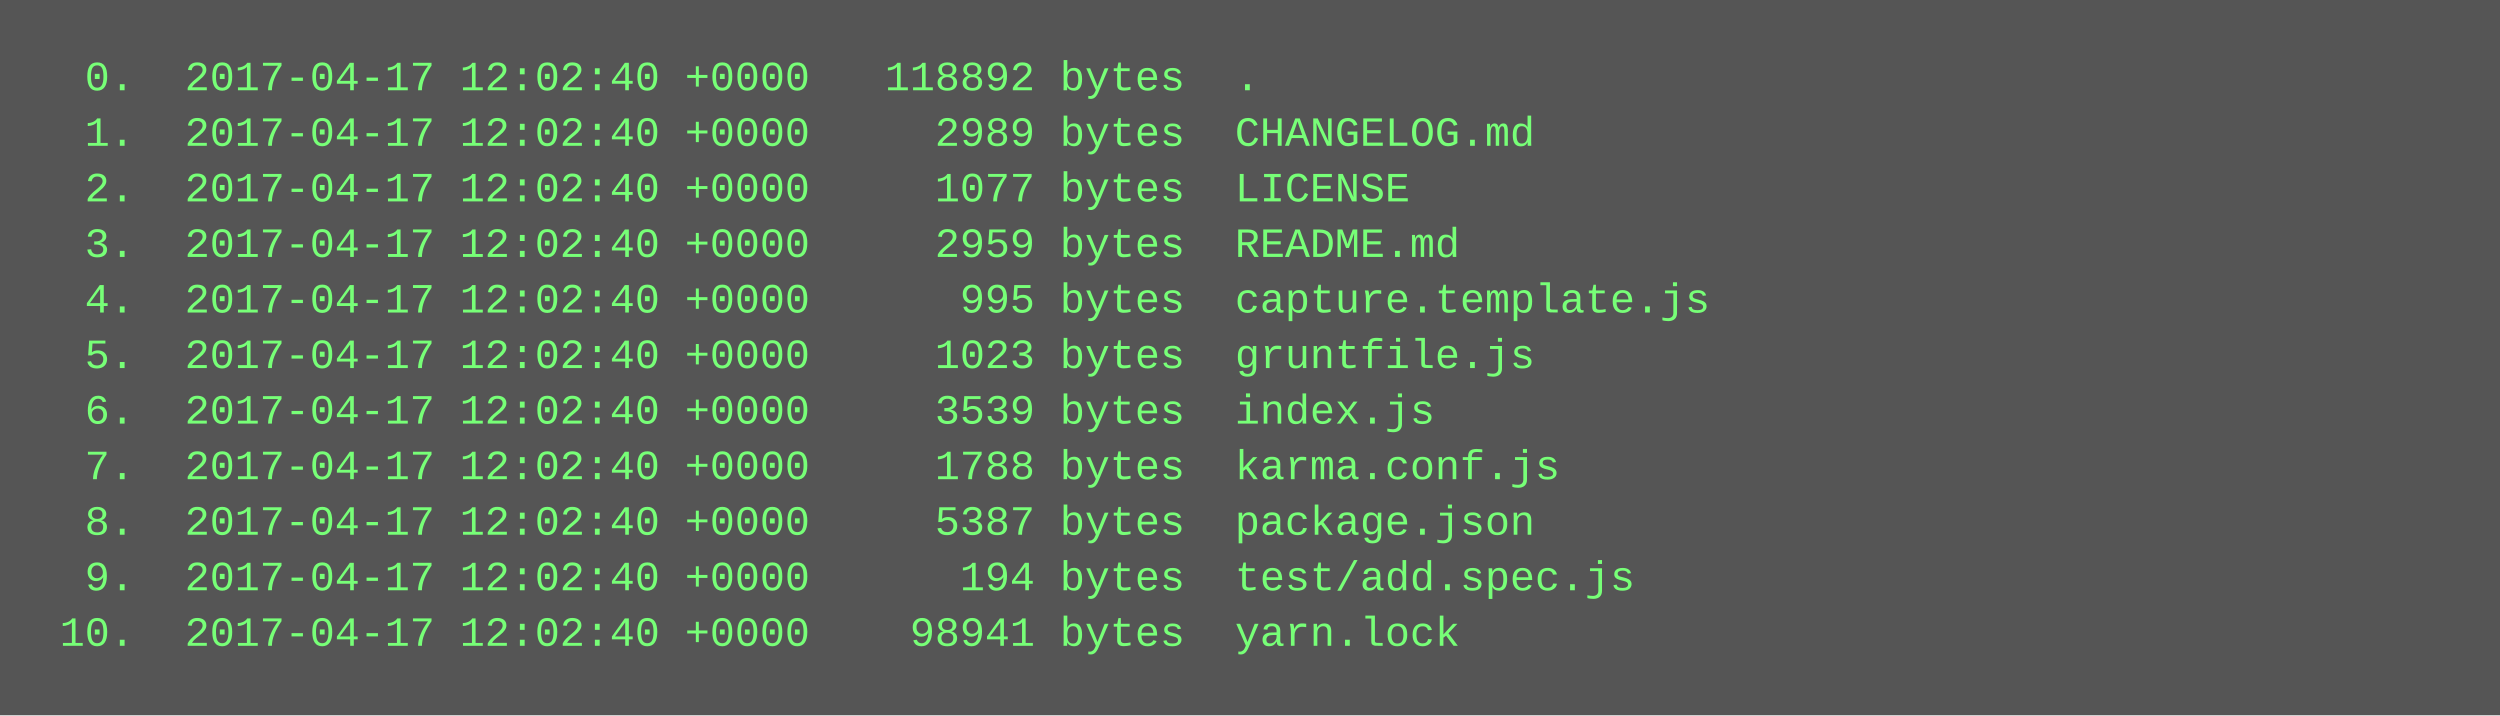
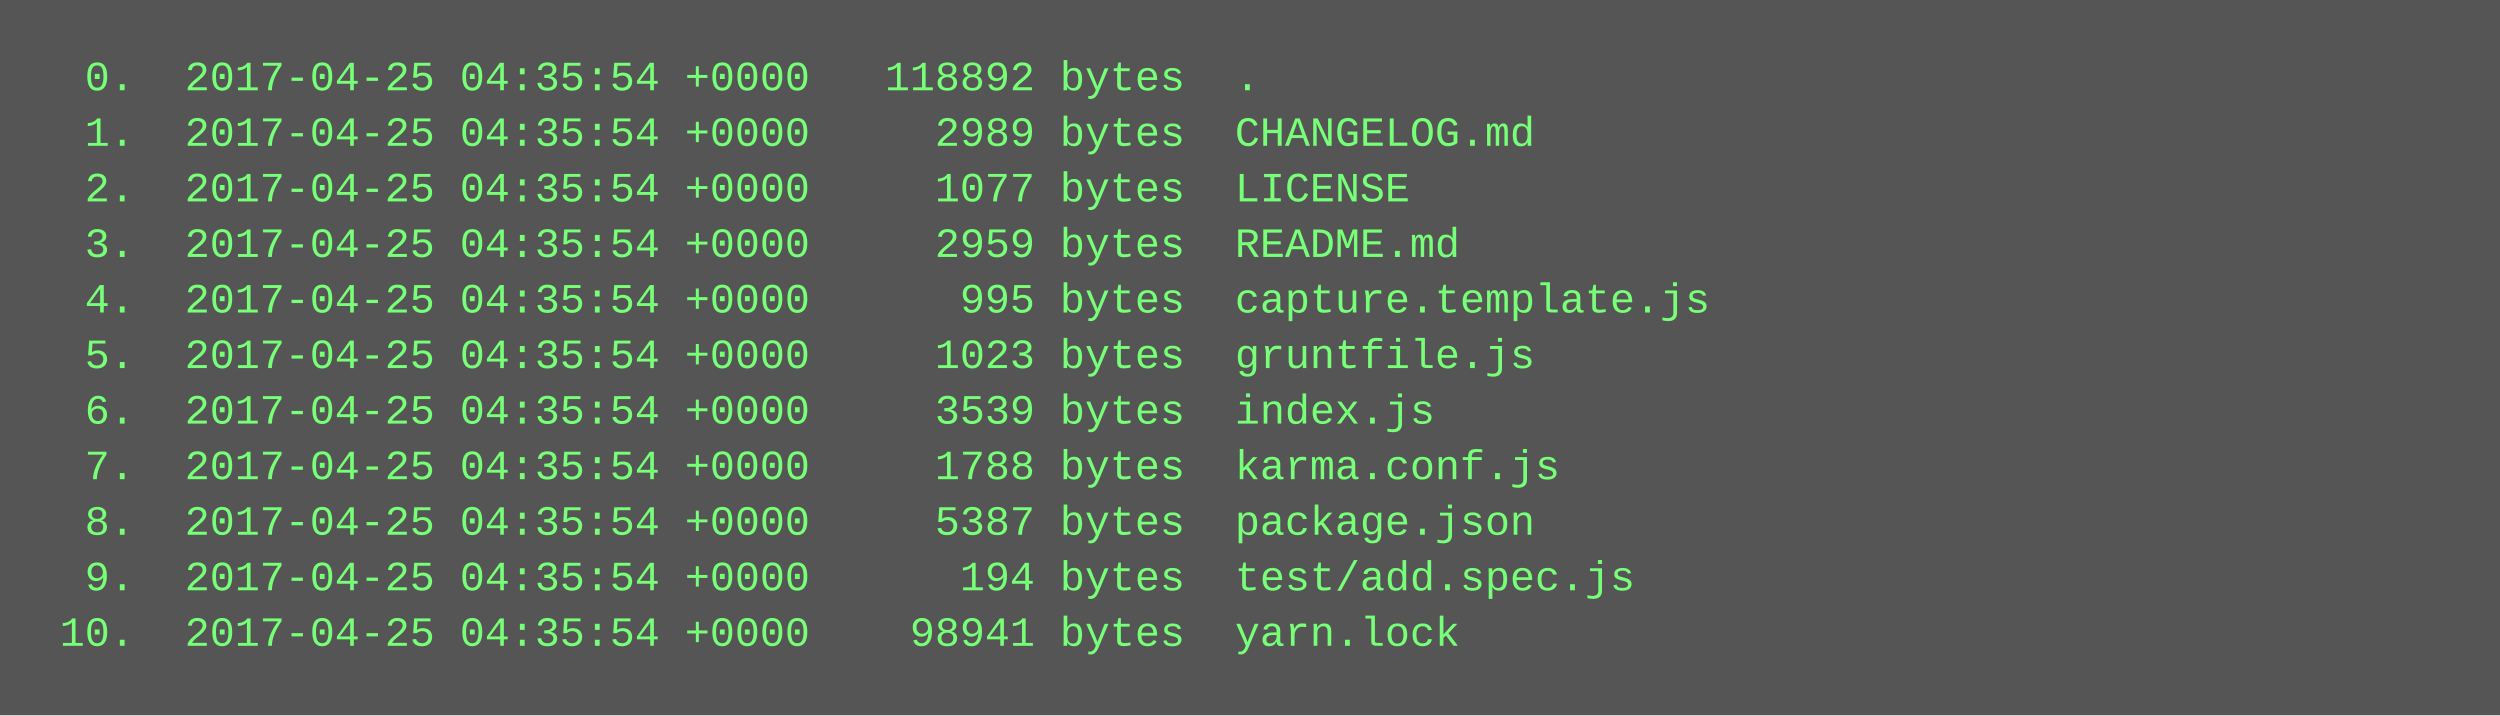
<svg xmlns="http://www.w3.org/2000/svg" height="206" width="720">
  <rect height="206" fill="#555" width="720" />
  <text fill="#7f7" font-family="Courier New" font-size="12" xml:space="preserve">
-     <tspan x="10" y="26">  0.  2017-04-17 12:02:40 +0000   118892 bytes  .</tspan>
-     <tspan x="10" y="42">  1.  2017-04-17 12:02:40 +0000     2989 bytes  CHANGELOG.md</tspan>
-     <tspan x="10" y="58">  2.  2017-04-17 12:02:40 +0000     1077 bytes  LICENSE</tspan>
-     <tspan x="10" y="74">  3.  2017-04-17 12:02:40 +0000     2959 bytes  README.md</tspan>
-     <tspan x="10" y="90">  4.  2017-04-17 12:02:40 +0000      995 bytes  capture.template.js</tspan>
-     <tspan x="10" y="106">  5.  2017-04-17 12:02:40 +0000     1023 bytes  gruntfile.js</tspan>
-     <tspan x="10" y="122">  6.  2017-04-17 12:02:40 +0000     3539 bytes  index.js</tspan>
-     <tspan x="10" y="138">  7.  2017-04-17 12:02:40 +0000     1788 bytes  karma.conf.js</tspan>
-     <tspan x="10" y="154">  8.  2017-04-17 12:02:40 +0000     5387 bytes  package.json</tspan>
-     <tspan x="10" y="170">  9.  2017-04-17 12:02:40 +0000      194 bytes  test/add.spec.js</tspan>
-     <tspan x="10" y="186"> 10.  2017-04-17 12:02:40 +0000    98941 bytes  yarn.lock</tspan>
+     <tspan x="10" y="26">  0.  2017-04-25 04:35:54 +0000   118892 bytes  .</tspan>
+     <tspan x="10" y="42">  1.  2017-04-25 04:35:54 +0000     2989 bytes  CHANGELOG.md</tspan>
+     <tspan x="10" y="58">  2.  2017-04-25 04:35:54 +0000     1077 bytes  LICENSE</tspan>
+     <tspan x="10" y="74">  3.  2017-04-25 04:35:54 +0000     2959 bytes  README.md</tspan>
+     <tspan x="10" y="90">  4.  2017-04-25 04:35:54 +0000      995 bytes  capture.template.js</tspan>
+     <tspan x="10" y="106">  5.  2017-04-25 04:35:54 +0000     1023 bytes  gruntfile.js</tspan>
+     <tspan x="10" y="122">  6.  2017-04-25 04:35:54 +0000     3539 bytes  index.js</tspan>
+     <tspan x="10" y="138">  7.  2017-04-25 04:35:54 +0000     1788 bytes  karma.conf.js</tspan>
+     <tspan x="10" y="154">  8.  2017-04-25 04:35:54 +0000     5387 bytes  package.json</tspan>
+     <tspan x="10" y="170">  9.  2017-04-25 04:35:54 +0000      194 bytes  test/add.spec.js</tspan>
+     <tspan x="10" y="186"> 10.  2017-04-25 04:35:54 +0000    98941 bytes  yarn.lock</tspan>
  </text>
</svg>
